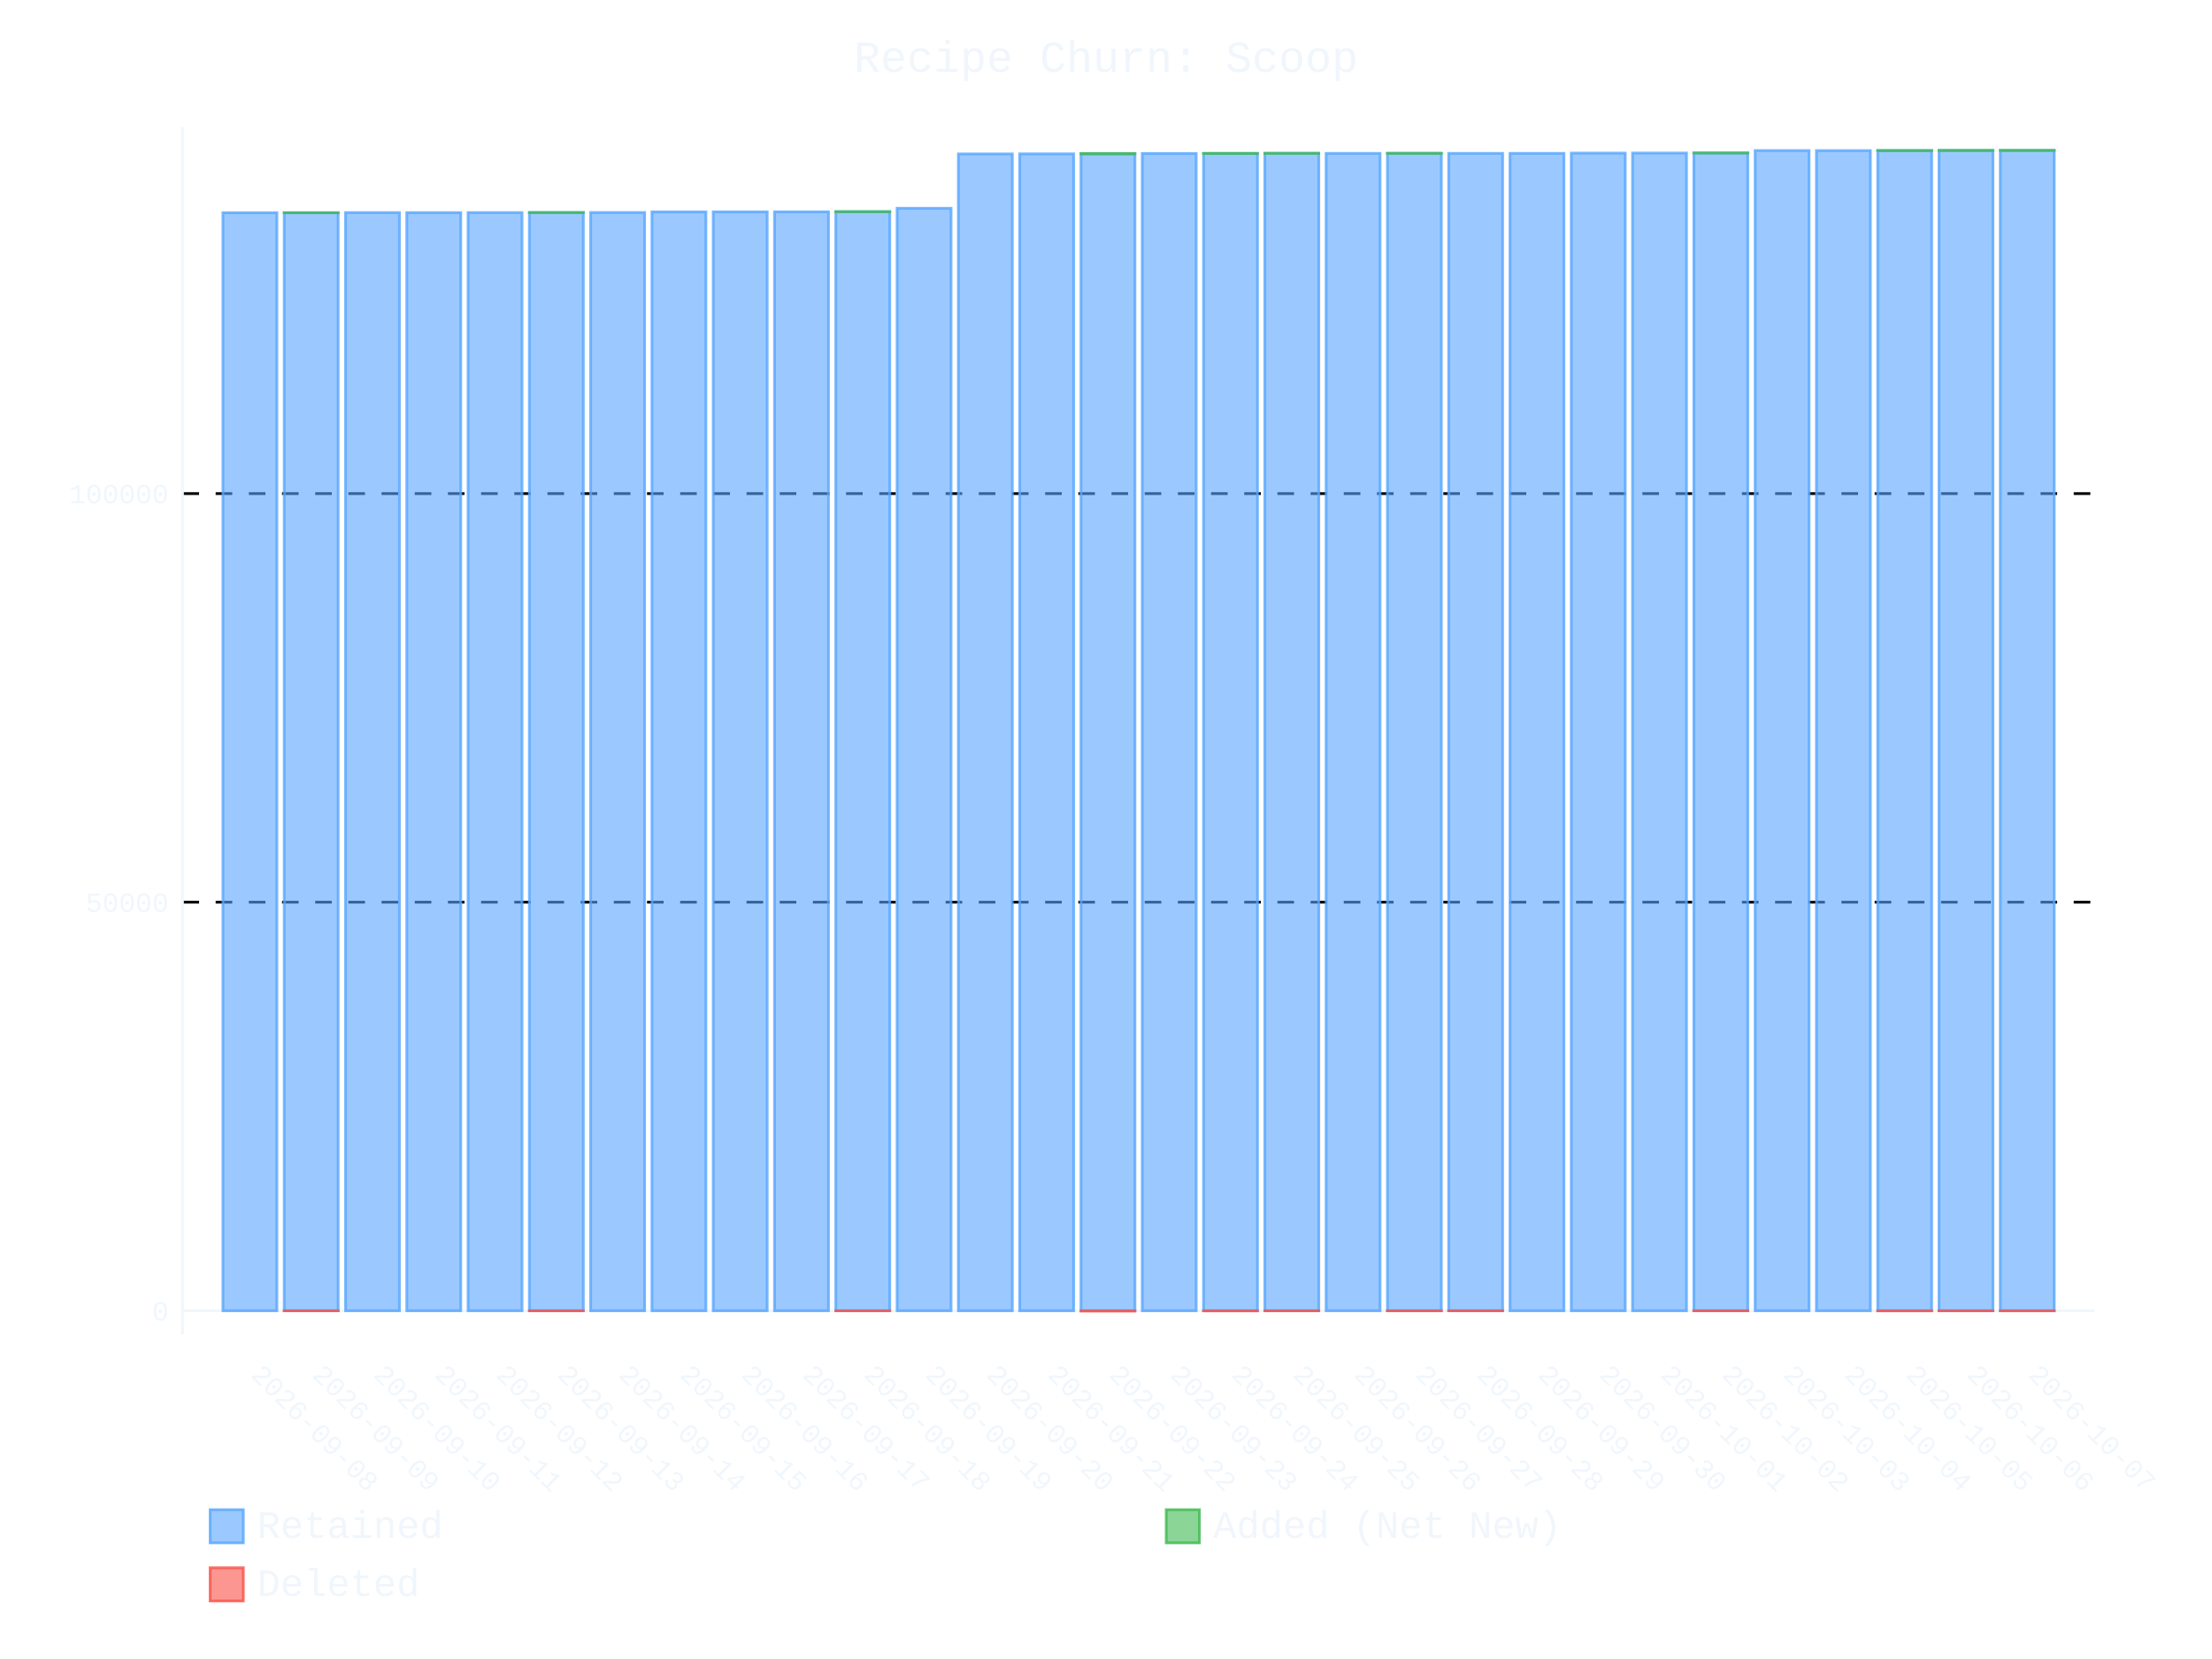
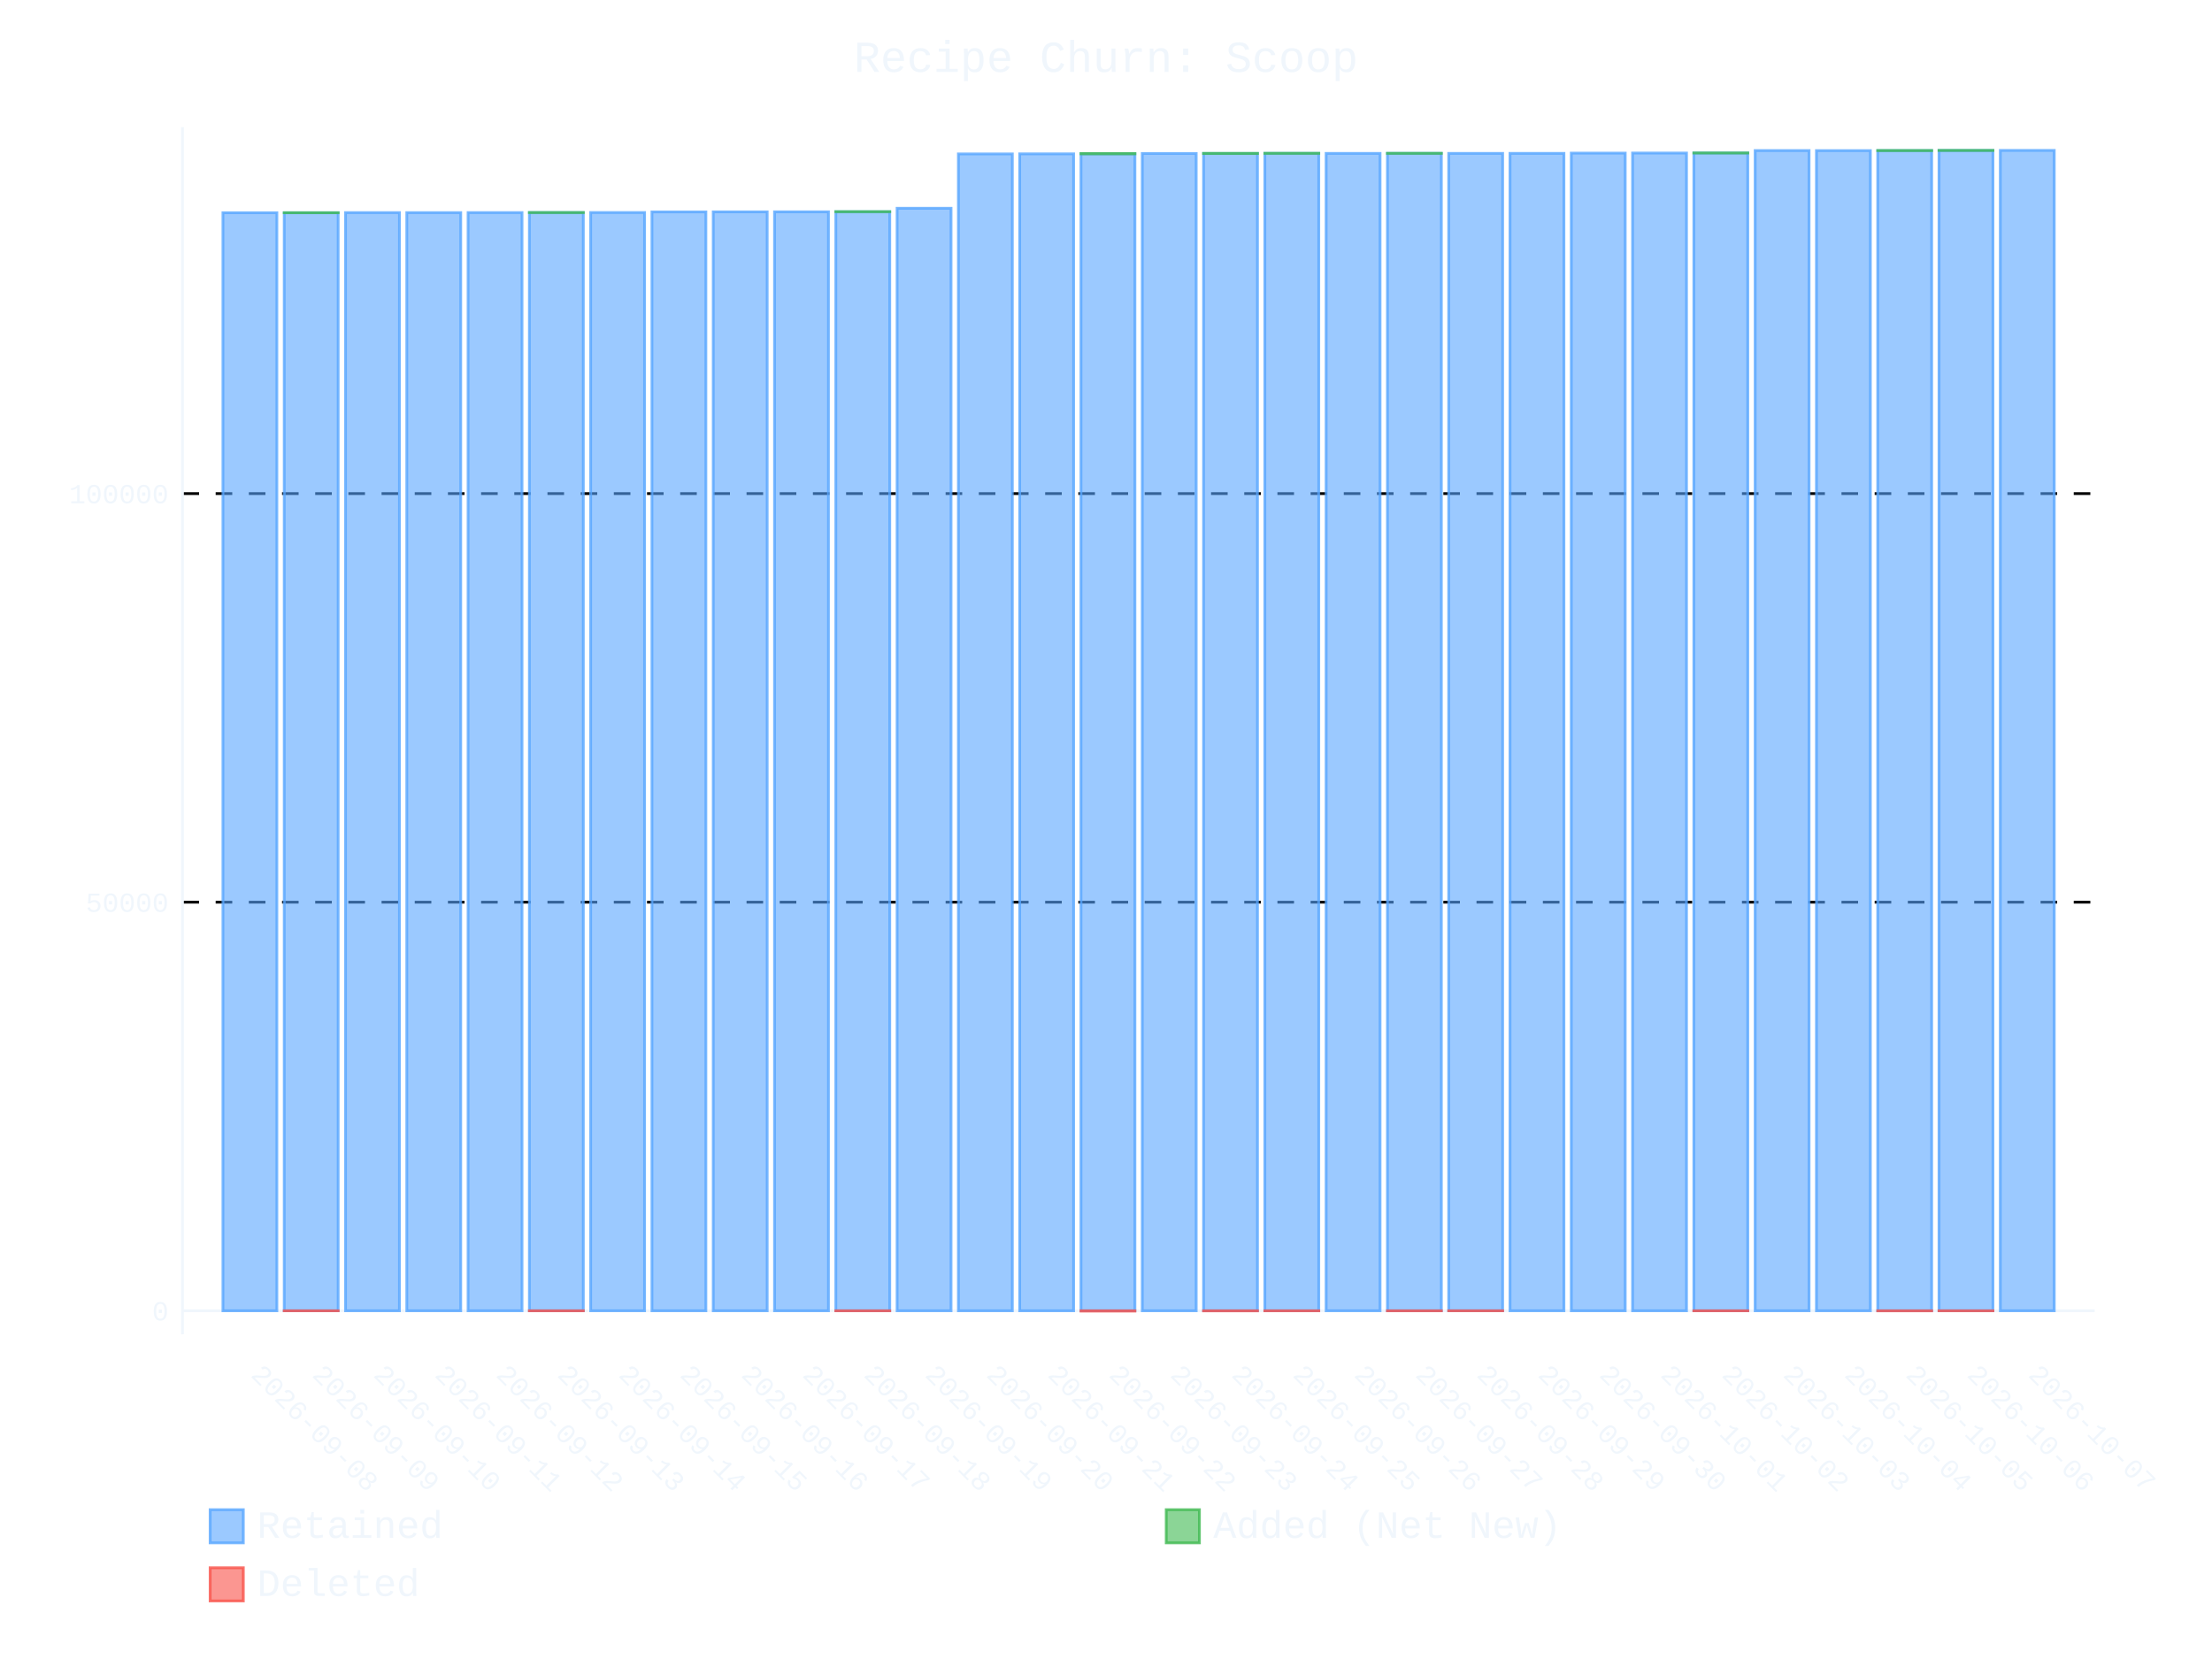
- <svg xmlns="http://www.w3.org/2000/svg" id="chart-2f154541-c5ef-4c2b-8dd8-fc3f7fe213d5" class="pygal-chart" viewBox="0 0 800 600">
+ <svg xmlns="http://www.w3.org/2000/svg" id="chart-b860ed1d-7c39-4b46-b97d-3033430d281c" class="pygal-chart" viewBox="0 0 800 600">
  <defs>
-     <style type="text/css">#chart-2f154541-c5ef-4c2b-8dd8-fc3f7fe213d5{-webkit-user-select:none;-webkit-font-smoothing:antialiased;font-family:Consolas,"Liberation Mono",Menlo,Courier,monospace}#chart-2f154541-c5ef-4c2b-8dd8-fc3f7fe213d5 .title{font-family:Consolas,"Liberation Mono",Menlo,Courier,monospace;font-size:16px}#chart-2f154541-c5ef-4c2b-8dd8-fc3f7fe213d5 .legends .legend text{font-family:Consolas,"Liberation Mono",Menlo,Courier,monospace;font-size:14px}#chart-2f154541-c5ef-4c2b-8dd8-fc3f7fe213d5 .axis text{font-family:Consolas,"Liberation Mono",Menlo,Courier,monospace;font-size:10px}#chart-2f154541-c5ef-4c2b-8dd8-fc3f7fe213d5 .axis text.major{font-family:Consolas,"Liberation Mono",Menlo,Courier,monospace;font-size:10px}#chart-2f154541-c5ef-4c2b-8dd8-fc3f7fe213d5 .text-overlay text.value{font-family:Consolas,"Liberation Mono",Menlo,Courier,monospace;font-size:16px}#chart-2f154541-c5ef-4c2b-8dd8-fc3f7fe213d5 .text-overlay text.label{font-family:Consolas,"Liberation Mono",Menlo,Courier,monospace;font-size:10px}#chart-2f154541-c5ef-4c2b-8dd8-fc3f7fe213d5 .tooltip{font-family:Consolas,"Liberation Mono",Menlo,Courier,monospace;font-size:14px}#chart-2f154541-c5ef-4c2b-8dd8-fc3f7fe213d5 text.no_data{font-family:Consolas,"Liberation Mono",Menlo,Courier,monospace;font-size:64px}
- #chart-2f154541-c5ef-4c2b-8dd8-fc3f7fe213d5{background-color:transparent}#chart-2f154541-c5ef-4c2b-8dd8-fc3f7fe213d5 path,#chart-2f154541-c5ef-4c2b-8dd8-fc3f7fe213d5 line,#chart-2f154541-c5ef-4c2b-8dd8-fc3f7fe213d5 rect,#chart-2f154541-c5ef-4c2b-8dd8-fc3f7fe213d5 circle{-webkit-transition:400ms ease-in;-moz-transition:400ms ease-in;transition:400ms ease-in}#chart-2f154541-c5ef-4c2b-8dd8-fc3f7fe213d5 .graph &gt; .background{fill:transparent}#chart-2f154541-c5ef-4c2b-8dd8-fc3f7fe213d5 .plot &gt; .background{fill:transparent}#chart-2f154541-c5ef-4c2b-8dd8-fc3f7fe213d5 .graph{fill:#f0f6fc}#chart-2f154541-c5ef-4c2b-8dd8-fc3f7fe213d5 text.no_data{fill:#f0f6fc}#chart-2f154541-c5ef-4c2b-8dd8-fc3f7fe213d5 .title{fill:#f0f6fc}#chart-2f154541-c5ef-4c2b-8dd8-fc3f7fe213d5 .legends .legend text{fill:#f0f6fc}#chart-2f154541-c5ef-4c2b-8dd8-fc3f7fe213d5 .legends .legend:hover text{fill:#f0f6fc}#chart-2f154541-c5ef-4c2b-8dd8-fc3f7fe213d5 .axis .line{stroke:#f0f6fc}#chart-2f154541-c5ef-4c2b-8dd8-fc3f7fe213d5 .axis .guide.line{stroke:#9198a1}#chart-2f154541-c5ef-4c2b-8dd8-fc3f7fe213d5 .axis .major.line{stroke:#f0f6fc}#chart-2f154541-c5ef-4c2b-8dd8-fc3f7fe213d5 .axis text.major{fill:#f0f6fc}#chart-2f154541-c5ef-4c2b-8dd8-fc3f7fe213d5 .axis.y .guides:hover .guide.line,#chart-2f154541-c5ef-4c2b-8dd8-fc3f7fe213d5 .line-graph .axis.x .guides:hover .guide.line,#chart-2f154541-c5ef-4c2b-8dd8-fc3f7fe213d5 .stackedline-graph .axis.x .guides:hover .guide.line,#chart-2f154541-c5ef-4c2b-8dd8-fc3f7fe213d5 .xy-graph .axis.x .guides:hover .guide.line{stroke:#f0f6fc}#chart-2f154541-c5ef-4c2b-8dd8-fc3f7fe213d5 .axis .guides:hover text{fill:#f0f6fc}#chart-2f154541-c5ef-4c2b-8dd8-fc3f7fe213d5 .reactive{fill-opacity:.6;stroke-opacity:.8;stroke-width:1}#chart-2f154541-c5ef-4c2b-8dd8-fc3f7fe213d5 .ci{stroke:#f0f6fc}#chart-2f154541-c5ef-4c2b-8dd8-fc3f7fe213d5 .reactive.active,#chart-2f154541-c5ef-4c2b-8dd8-fc3f7fe213d5 .active .reactive{fill-opacity:.9;stroke-opacity:.9;stroke-width:4}#chart-2f154541-c5ef-4c2b-8dd8-fc3f7fe213d5 .ci .reactive.active{stroke-width:1.5}#chart-2f154541-c5ef-4c2b-8dd8-fc3f7fe213d5 .series text{fill:#f0f6fc}#chart-2f154541-c5ef-4c2b-8dd8-fc3f7fe213d5 .tooltip rect{fill:transparent;stroke:#f0f6fc;-webkit-transition:opacity 400ms ease-in;-moz-transition:opacity 400ms ease-in;transition:opacity 400ms ease-in}#chart-2f154541-c5ef-4c2b-8dd8-fc3f7fe213d5 .tooltip .label{fill:#f0f6fc}#chart-2f154541-c5ef-4c2b-8dd8-fc3f7fe213d5 .tooltip .label{fill:#f0f6fc}#chart-2f154541-c5ef-4c2b-8dd8-fc3f7fe213d5 .tooltip .legend{font-size:.8em;fill:#9198a1}#chart-2f154541-c5ef-4c2b-8dd8-fc3f7fe213d5 .tooltip .x_label{font-size:.6em;fill:#f0f6fc}#chart-2f154541-c5ef-4c2b-8dd8-fc3f7fe213d5 .tooltip .xlink{font-size:.5em;text-decoration:underline}#chart-2f154541-c5ef-4c2b-8dd8-fc3f7fe213d5 .tooltip .value{font-size:1.5em}#chart-2f154541-c5ef-4c2b-8dd8-fc3f7fe213d5 .bound{font-size:.5em}#chart-2f154541-c5ef-4c2b-8dd8-fc3f7fe213d5 .max-value{font-size:.75em;fill:#9198a1}#chart-2f154541-c5ef-4c2b-8dd8-fc3f7fe213d5 .map-element{fill:transparent;stroke:#9198a1 !important}#chart-2f154541-c5ef-4c2b-8dd8-fc3f7fe213d5 .map-element .reactive{fill-opacity:inherit;stroke-opacity:inherit}#chart-2f154541-c5ef-4c2b-8dd8-fc3f7fe213d5 .color-0,#chart-2f154541-c5ef-4c2b-8dd8-fc3f7fe213d5 .color-0 a:visited{stroke:#58a6ff;fill:#58a6ff}#chart-2f154541-c5ef-4c2b-8dd8-fc3f7fe213d5 .color-1,#chart-2f154541-c5ef-4c2b-8dd8-fc3f7fe213d5 .color-1 a:visited{stroke:#3fb950;fill:#3fb950}#chart-2f154541-c5ef-4c2b-8dd8-fc3f7fe213d5 .color-2,#chart-2f154541-c5ef-4c2b-8dd8-fc3f7fe213d5 .color-2 a:visited{stroke:#f85149;fill:#f85149}#chart-2f154541-c5ef-4c2b-8dd8-fc3f7fe213d5 .text-overlay .color-0 text{fill:black}#chart-2f154541-c5ef-4c2b-8dd8-fc3f7fe213d5 .text-overlay .color-1 text{fill:black}#chart-2f154541-c5ef-4c2b-8dd8-fc3f7fe213d5 .text-overlay .color-2 text{fill:black}
- #chart-2f154541-c5ef-4c2b-8dd8-fc3f7fe213d5 text.no_data{text-anchor:middle}#chart-2f154541-c5ef-4c2b-8dd8-fc3f7fe213d5 .guide.line{fill:none}#chart-2f154541-c5ef-4c2b-8dd8-fc3f7fe213d5 .centered{text-anchor:middle}#chart-2f154541-c5ef-4c2b-8dd8-fc3f7fe213d5 .title{text-anchor:middle}#chart-2f154541-c5ef-4c2b-8dd8-fc3f7fe213d5 .legends .legend text{fill-opacity:1}#chart-2f154541-c5ef-4c2b-8dd8-fc3f7fe213d5 .axis.x text{text-anchor:middle}#chart-2f154541-c5ef-4c2b-8dd8-fc3f7fe213d5 .axis.x:not(.web) text[transform]{text-anchor:start}#chart-2f154541-c5ef-4c2b-8dd8-fc3f7fe213d5 .axis.x:not(.web) text[transform].backwards{text-anchor:end}#chart-2f154541-c5ef-4c2b-8dd8-fc3f7fe213d5 .axis.y text{text-anchor:end}#chart-2f154541-c5ef-4c2b-8dd8-fc3f7fe213d5 .axis.y text[transform].backwards{text-anchor:start}#chart-2f154541-c5ef-4c2b-8dd8-fc3f7fe213d5 .axis.y2 text{text-anchor:start}#chart-2f154541-c5ef-4c2b-8dd8-fc3f7fe213d5 .axis.y2 text[transform].backwards{text-anchor:end}#chart-2f154541-c5ef-4c2b-8dd8-fc3f7fe213d5 .axis .guide.line{stroke-dasharray:4,4;stroke:black}#chart-2f154541-c5ef-4c2b-8dd8-fc3f7fe213d5 .axis .major.guide.line{stroke-dasharray:6,6;stroke:black}#chart-2f154541-c5ef-4c2b-8dd8-fc3f7fe213d5 .horizontal .axis.y .guide.line,#chart-2f154541-c5ef-4c2b-8dd8-fc3f7fe213d5 .horizontal .axis.y2 .guide.line,#chart-2f154541-c5ef-4c2b-8dd8-fc3f7fe213d5 .vertical .axis.x .guide.line{opacity:0}#chart-2f154541-c5ef-4c2b-8dd8-fc3f7fe213d5 .horizontal .axis.always_show .guide.line,#chart-2f154541-c5ef-4c2b-8dd8-fc3f7fe213d5 .vertical .axis.always_show .guide.line{opacity:1 !important}#chart-2f154541-c5ef-4c2b-8dd8-fc3f7fe213d5 .axis.y .guides:hover .guide.line,#chart-2f154541-c5ef-4c2b-8dd8-fc3f7fe213d5 .axis.y2 .guides:hover .guide.line,#chart-2f154541-c5ef-4c2b-8dd8-fc3f7fe213d5 .axis.x .guides:hover .guide.line{opacity:1}#chart-2f154541-c5ef-4c2b-8dd8-fc3f7fe213d5 .axis .guides:hover text{opacity:1}#chart-2f154541-c5ef-4c2b-8dd8-fc3f7fe213d5 .nofill{fill:none}#chart-2f154541-c5ef-4c2b-8dd8-fc3f7fe213d5 .subtle-fill{fill-opacity:.2}#chart-2f154541-c5ef-4c2b-8dd8-fc3f7fe213d5 .dot{stroke-width:1px;fill-opacity:1;stroke-opacity:1}#chart-2f154541-c5ef-4c2b-8dd8-fc3f7fe213d5 .dot.active{stroke-width:5px}#chart-2f154541-c5ef-4c2b-8dd8-fc3f7fe213d5 .dot.negative{fill:transparent}#chart-2f154541-c5ef-4c2b-8dd8-fc3f7fe213d5 text,#chart-2f154541-c5ef-4c2b-8dd8-fc3f7fe213d5 tspan{stroke:none !important}#chart-2f154541-c5ef-4c2b-8dd8-fc3f7fe213d5 .series text.active{opacity:1}#chart-2f154541-c5ef-4c2b-8dd8-fc3f7fe213d5 .tooltip rect{fill-opacity:.95;stroke-width:.5}#chart-2f154541-c5ef-4c2b-8dd8-fc3f7fe213d5 .tooltip text{fill-opacity:1}#chart-2f154541-c5ef-4c2b-8dd8-fc3f7fe213d5 .showable{visibility:hidden}#chart-2f154541-c5ef-4c2b-8dd8-fc3f7fe213d5 .showable.shown{visibility:visible}#chart-2f154541-c5ef-4c2b-8dd8-fc3f7fe213d5 .gauge-background{fill:rgba(229,229,229,1);stroke:none}#chart-2f154541-c5ef-4c2b-8dd8-fc3f7fe213d5 .bg-lines{stroke:transparent;stroke-width:2px}</style>
+     <style type="text/css">#chart-b860ed1d-7c39-4b46-b97d-3033430d281c{-webkit-user-select:none;-webkit-font-smoothing:antialiased;font-family:Consolas,"Liberation Mono",Menlo,Courier,monospace}#chart-b860ed1d-7c39-4b46-b97d-3033430d281c .title{font-family:Consolas,"Liberation Mono",Menlo,Courier,monospace;font-size:16px}#chart-b860ed1d-7c39-4b46-b97d-3033430d281c .legends .legend text{font-family:Consolas,"Liberation Mono",Menlo,Courier,monospace;font-size:14px}#chart-b860ed1d-7c39-4b46-b97d-3033430d281c .axis text{font-family:Consolas,"Liberation Mono",Menlo,Courier,monospace;font-size:10px}#chart-b860ed1d-7c39-4b46-b97d-3033430d281c .axis text.major{font-family:Consolas,"Liberation Mono",Menlo,Courier,monospace;font-size:10px}#chart-b860ed1d-7c39-4b46-b97d-3033430d281c .text-overlay text.value{font-family:Consolas,"Liberation Mono",Menlo,Courier,monospace;font-size:16px}#chart-b860ed1d-7c39-4b46-b97d-3033430d281c .text-overlay text.label{font-family:Consolas,"Liberation Mono",Menlo,Courier,monospace;font-size:10px}#chart-b860ed1d-7c39-4b46-b97d-3033430d281c .tooltip{font-family:Consolas,"Liberation Mono",Menlo,Courier,monospace;font-size:14px}#chart-b860ed1d-7c39-4b46-b97d-3033430d281c text.no_data{font-family:Consolas,"Liberation Mono",Menlo,Courier,monospace;font-size:64px}
+ #chart-b860ed1d-7c39-4b46-b97d-3033430d281c{background-color:transparent}#chart-b860ed1d-7c39-4b46-b97d-3033430d281c path,#chart-b860ed1d-7c39-4b46-b97d-3033430d281c line,#chart-b860ed1d-7c39-4b46-b97d-3033430d281c rect,#chart-b860ed1d-7c39-4b46-b97d-3033430d281c circle{-webkit-transition:400ms ease-in;-moz-transition:400ms ease-in;transition:400ms ease-in}#chart-b860ed1d-7c39-4b46-b97d-3033430d281c .graph &gt; .background{fill:transparent}#chart-b860ed1d-7c39-4b46-b97d-3033430d281c .plot &gt; .background{fill:transparent}#chart-b860ed1d-7c39-4b46-b97d-3033430d281c .graph{fill:#f0f6fc}#chart-b860ed1d-7c39-4b46-b97d-3033430d281c text.no_data{fill:#f0f6fc}#chart-b860ed1d-7c39-4b46-b97d-3033430d281c .title{fill:#f0f6fc}#chart-b860ed1d-7c39-4b46-b97d-3033430d281c .legends .legend text{fill:#f0f6fc}#chart-b860ed1d-7c39-4b46-b97d-3033430d281c .legends .legend:hover text{fill:#f0f6fc}#chart-b860ed1d-7c39-4b46-b97d-3033430d281c .axis .line{stroke:#f0f6fc}#chart-b860ed1d-7c39-4b46-b97d-3033430d281c .axis .guide.line{stroke:#9198a1}#chart-b860ed1d-7c39-4b46-b97d-3033430d281c .axis .major.line{stroke:#f0f6fc}#chart-b860ed1d-7c39-4b46-b97d-3033430d281c .axis text.major{fill:#f0f6fc}#chart-b860ed1d-7c39-4b46-b97d-3033430d281c .axis.y .guides:hover .guide.line,#chart-b860ed1d-7c39-4b46-b97d-3033430d281c .line-graph .axis.x .guides:hover .guide.line,#chart-b860ed1d-7c39-4b46-b97d-3033430d281c .stackedline-graph .axis.x .guides:hover .guide.line,#chart-b860ed1d-7c39-4b46-b97d-3033430d281c .xy-graph .axis.x .guides:hover .guide.line{stroke:#f0f6fc}#chart-b860ed1d-7c39-4b46-b97d-3033430d281c .axis .guides:hover text{fill:#f0f6fc}#chart-b860ed1d-7c39-4b46-b97d-3033430d281c .reactive{fill-opacity:.6;stroke-opacity:.8;stroke-width:1}#chart-b860ed1d-7c39-4b46-b97d-3033430d281c .ci{stroke:#f0f6fc}#chart-b860ed1d-7c39-4b46-b97d-3033430d281c .reactive.active,#chart-b860ed1d-7c39-4b46-b97d-3033430d281c .active .reactive{fill-opacity:.9;stroke-opacity:.9;stroke-width:4}#chart-b860ed1d-7c39-4b46-b97d-3033430d281c .ci .reactive.active{stroke-width:1.5}#chart-b860ed1d-7c39-4b46-b97d-3033430d281c .series text{fill:#f0f6fc}#chart-b860ed1d-7c39-4b46-b97d-3033430d281c .tooltip rect{fill:transparent;stroke:#f0f6fc;-webkit-transition:opacity 400ms ease-in;-moz-transition:opacity 400ms ease-in;transition:opacity 400ms ease-in}#chart-b860ed1d-7c39-4b46-b97d-3033430d281c .tooltip .label{fill:#f0f6fc}#chart-b860ed1d-7c39-4b46-b97d-3033430d281c .tooltip .label{fill:#f0f6fc}#chart-b860ed1d-7c39-4b46-b97d-3033430d281c .tooltip .legend{font-size:.8em;fill:#9198a1}#chart-b860ed1d-7c39-4b46-b97d-3033430d281c .tooltip .x_label{font-size:.6em;fill:#f0f6fc}#chart-b860ed1d-7c39-4b46-b97d-3033430d281c .tooltip .xlink{font-size:.5em;text-decoration:underline}#chart-b860ed1d-7c39-4b46-b97d-3033430d281c .tooltip .value{font-size:1.5em}#chart-b860ed1d-7c39-4b46-b97d-3033430d281c .bound{font-size:.5em}#chart-b860ed1d-7c39-4b46-b97d-3033430d281c .max-value{font-size:.75em;fill:#9198a1}#chart-b860ed1d-7c39-4b46-b97d-3033430d281c .map-element{fill:transparent;stroke:#9198a1 !important}#chart-b860ed1d-7c39-4b46-b97d-3033430d281c .map-element .reactive{fill-opacity:inherit;stroke-opacity:inherit}#chart-b860ed1d-7c39-4b46-b97d-3033430d281c .color-0,#chart-b860ed1d-7c39-4b46-b97d-3033430d281c .color-0 a:visited{stroke:#58a6ff;fill:#58a6ff}#chart-b860ed1d-7c39-4b46-b97d-3033430d281c .color-1,#chart-b860ed1d-7c39-4b46-b97d-3033430d281c .color-1 a:visited{stroke:#3fb950;fill:#3fb950}#chart-b860ed1d-7c39-4b46-b97d-3033430d281c .color-2,#chart-b860ed1d-7c39-4b46-b97d-3033430d281c .color-2 a:visited{stroke:#f85149;fill:#f85149}#chart-b860ed1d-7c39-4b46-b97d-3033430d281c .text-overlay .color-0 text{fill:black}#chart-b860ed1d-7c39-4b46-b97d-3033430d281c .text-overlay .color-1 text{fill:black}#chart-b860ed1d-7c39-4b46-b97d-3033430d281c .text-overlay .color-2 text{fill:black}
+ #chart-b860ed1d-7c39-4b46-b97d-3033430d281c text.no_data{text-anchor:middle}#chart-b860ed1d-7c39-4b46-b97d-3033430d281c .guide.line{fill:none}#chart-b860ed1d-7c39-4b46-b97d-3033430d281c .centered{text-anchor:middle}#chart-b860ed1d-7c39-4b46-b97d-3033430d281c .title{text-anchor:middle}#chart-b860ed1d-7c39-4b46-b97d-3033430d281c .legends .legend text{fill-opacity:1}#chart-b860ed1d-7c39-4b46-b97d-3033430d281c .axis.x text{text-anchor:middle}#chart-b860ed1d-7c39-4b46-b97d-3033430d281c .axis.x:not(.web) text[transform]{text-anchor:start}#chart-b860ed1d-7c39-4b46-b97d-3033430d281c .axis.x:not(.web) text[transform].backwards{text-anchor:end}#chart-b860ed1d-7c39-4b46-b97d-3033430d281c .axis.y text{text-anchor:end}#chart-b860ed1d-7c39-4b46-b97d-3033430d281c .axis.y text[transform].backwards{text-anchor:start}#chart-b860ed1d-7c39-4b46-b97d-3033430d281c .axis.y2 text{text-anchor:start}#chart-b860ed1d-7c39-4b46-b97d-3033430d281c .axis.y2 text[transform].backwards{text-anchor:end}#chart-b860ed1d-7c39-4b46-b97d-3033430d281c .axis .guide.line{stroke-dasharray:4,4;stroke:black}#chart-b860ed1d-7c39-4b46-b97d-3033430d281c .axis .major.guide.line{stroke-dasharray:6,6;stroke:black}#chart-b860ed1d-7c39-4b46-b97d-3033430d281c .horizontal .axis.y .guide.line,#chart-b860ed1d-7c39-4b46-b97d-3033430d281c .horizontal .axis.y2 .guide.line,#chart-b860ed1d-7c39-4b46-b97d-3033430d281c .vertical .axis.x .guide.line{opacity:0}#chart-b860ed1d-7c39-4b46-b97d-3033430d281c .horizontal .axis.always_show .guide.line,#chart-b860ed1d-7c39-4b46-b97d-3033430d281c .vertical .axis.always_show .guide.line{opacity:1 !important}#chart-b860ed1d-7c39-4b46-b97d-3033430d281c .axis.y .guides:hover .guide.line,#chart-b860ed1d-7c39-4b46-b97d-3033430d281c .axis.y2 .guides:hover .guide.line,#chart-b860ed1d-7c39-4b46-b97d-3033430d281c .axis.x .guides:hover .guide.line{opacity:1}#chart-b860ed1d-7c39-4b46-b97d-3033430d281c .axis .guides:hover text{opacity:1}#chart-b860ed1d-7c39-4b46-b97d-3033430d281c .nofill{fill:none}#chart-b860ed1d-7c39-4b46-b97d-3033430d281c .subtle-fill{fill-opacity:.2}#chart-b860ed1d-7c39-4b46-b97d-3033430d281c .dot{stroke-width:1px;fill-opacity:1;stroke-opacity:1}#chart-b860ed1d-7c39-4b46-b97d-3033430d281c .dot.active{stroke-width:5px}#chart-b860ed1d-7c39-4b46-b97d-3033430d281c .dot.negative{fill:transparent}#chart-b860ed1d-7c39-4b46-b97d-3033430d281c text,#chart-b860ed1d-7c39-4b46-b97d-3033430d281c tspan{stroke:none !important}#chart-b860ed1d-7c39-4b46-b97d-3033430d281c .series text.active{opacity:1}#chart-b860ed1d-7c39-4b46-b97d-3033430d281c .tooltip rect{fill-opacity:.95;stroke-width:.5}#chart-b860ed1d-7c39-4b46-b97d-3033430d281c .tooltip text{fill-opacity:1}#chart-b860ed1d-7c39-4b46-b97d-3033430d281c .showable{visibility:hidden}#chart-b860ed1d-7c39-4b46-b97d-3033430d281c .showable.shown{visibility:visible}#chart-b860ed1d-7c39-4b46-b97d-3033430d281c .gauge-background{fill:rgba(229,229,229,1);stroke:none}#chart-b860ed1d-7c39-4b46-b97d-3033430d281c .bg-lines{stroke:transparent;stroke-width:2px}</style>
  </defs>
  <g class="graph stackedbar-graph vertical">
    <rect x="0" y="0" width="800" height="600" class="background" />
    <g transform="translate(66, 46)" class="plot">
      <rect x="0" y="0" width="691.574" height="436.574" class="background" />
      <g class="axis y always_show">
        <g class="guides">
          <path d="M0 428.057 h691.574" class="axis major line" />
          <text x="-5" y="431.557" class="major">0</text>
        </g>
        <g class="guides">
          <path d="M0 280.286 h691.574" class="major guide line" />
          <text x="-5" y="283.786" class="major">50000</text>
        </g>
        <g class="guides">
          <path d="M0 132.515 h691.574" class="major guide line" />
          <text x="-5" y="136.015" class="major">100000</text>
        </g>
      </g>
      <g class="axis x">
        <path d="M0 0 v436.574" class="line" />
        <g class="guides">
          <path d="M24.382 0 v436.574" class="guide line" />
          <text x="24.382" y="451.574" class="" transform="rotate(45 24.3824 451.5736)">2026-09-08</text>
        </g>
        <g class="guides">
          <path d="M46.548 0 v436.574" class="guide line" />
          <text x="46.548" y="451.574" class="" transform="rotate(45 46.54822 451.5736)">2026-09-09</text>
        </g>
        <g class="guides">
          <path d="M68.714 0 v436.574" class="guide line" />
          <text x="68.714" y="451.574" class="" transform="rotate(45 68.71404 451.5736)">2026-09-10</text>
        </g>
        <g class="guides">
          <path d="M90.88 0 v436.574" class="guide line" />
          <text x="90.88" y="451.574" class="" transform="rotate(45 90.87986 451.5736)">2026-09-11</text>
        </g>
        <g class="guides">
          <path d="M113.046 0 v436.574" class="guide line" />
          <text x="113.046" y="451.574" class="" transform="rotate(45 113.0457 451.5736)">2026-09-12</text>
        </g>
        <g class="guides">
          <path d="M135.212 0 v436.574" class="guide line" />
          <text x="135.212" y="451.574" class="" transform="rotate(45 135.2115 451.5736)">2026-09-13</text>
        </g>
        <g class="guides">
          <path d="M157.377 0 v436.574" class="guide line" />
          <text x="157.377" y="451.574" class="" transform="rotate(45 157.3773 451.5736)">2026-09-14</text>
        </g>
        <g class="guides">
          <path d="M179.543 0 v436.574" class="guide line" />
          <text x="179.543" y="451.574" class="" transform="rotate(45 179.5431 451.5736)">2026-09-15</text>
        </g>
        <g class="guides">
          <path d="M201.709 0 v436.574" class="guide line" />
          <text x="201.709" y="451.574" class="" transform="rotate(45 201.709 451.5736)">2026-09-16</text>
        </g>
        <g class="guides">
          <path d="M223.875 0 v436.574" class="guide line" />
          <text x="223.875" y="451.574" class="" transform="rotate(45 223.8748 451.5736)">2026-09-17</text>
        </g>
        <g class="guides">
          <path d="M246.041 0 v436.574" class="guide line" />
          <text x="246.041" y="451.574" class="" transform="rotate(45 246.0406 451.5736)">2026-09-18</text>
        </g>
        <g class="guides">
          <path d="M268.206 0 v436.574" class="guide line" />
          <text x="268.206" y="451.574" class="" transform="rotate(45 268.2064 451.5736)">2026-09-19</text>
        </g>
        <g class="guides">
          <path d="M290.372 0 v436.574" class="guide line" />
          <text x="290.372" y="451.574" class="" transform="rotate(45 290.3722 451.5736)">2026-09-20</text>
        </g>
        <g class="guides">
          <path d="M312.538 0 v436.574" class="guide line" />
          <text x="312.538" y="451.574" class="" transform="rotate(45 312.5381 451.5736)">2026-09-21</text>
        </g>
        <g class="guides">
          <path d="M334.704 0 v436.574" class="guide line" />
          <text x="334.704" y="451.574" class="" transform="rotate(45 334.7039 451.5736)">2026-09-22</text>
        </g>
        <g class="guides">
          <path d="M356.87 0 v436.574" class="guide line" />
          <text x="356.87" y="451.574" class="" transform="rotate(45 356.8697 451.5736)">2026-09-23</text>
        </g>
        <g class="guides">
          <path d="M379.036 0 v436.574" class="guide line" />
          <text x="379.036" y="451.574" class="" transform="rotate(45 379.0355 451.5736)">2026-09-24</text>
        </g>
        <g class="guides">
          <path d="M401.201 0 v436.574" class="guide line" />
          <text x="401.201" y="451.574" class="" transform="rotate(45 401.2013 451.5736)">2026-09-25</text>
        </g>
        <g class="guides">
          <path d="M423.367 0 v436.574" class="guide line" />
          <text x="423.367" y="451.574" class="" transform="rotate(45 423.3672 451.5736)">2026-09-26</text>
        </g>
        <g class="guides">
          <path d="M445.533 0 v436.574" class="guide line" />
          <text x="445.533" y="451.574" class="" transform="rotate(45 445.533 451.5736)">2026-09-27</text>
        </g>
        <g class="guides">
          <path d="M467.699 0 v436.574" class="guide line" />
          <text x="467.699" y="451.574" class="" transform="rotate(45 467.6988 451.5736)">2026-09-28</text>
        </g>
        <g class="guides">
          <path d="M489.865 0 v436.574" class="guide line" />
          <text x="489.865" y="451.574" class="" transform="rotate(45 489.8646 451.5736)">2026-09-29</text>
        </g>
        <g class="guides">
          <path d="M512.03 0 v436.574" class="guide line" />
          <text x="512.03" y="451.574" class="" transform="rotate(45 512.0304 451.5736)">2026-09-30</text>
        </g>
        <g class="guides">
          <path d="M534.196 0 v436.574" class="guide line" />
          <text x="534.196" y="451.574" class="" transform="rotate(45 534.1963 451.5736)">2026-10-01</text>
        </g>
        <g class="guides">
          <path d="M556.362 0 v436.574" class="guide line" />
          <text x="556.362" y="451.574" class="" transform="rotate(45 556.3621 451.5736)">2026-10-02</text>
        </g>
        <g class="guides">
          <path d="M578.528 0 v436.574" class="guide line" />
          <text x="578.528" y="451.574" class="" transform="rotate(45 578.5279 451.5736)">2026-10-03</text>
        </g>
        <g class="guides">
          <path d="M600.694 0 v436.574" class="guide line" />
          <text x="600.694" y="451.574" class="" transform="rotate(45 600.6937 451.5736)">2026-10-04</text>
        </g>
        <g class="guides">
          <path d="M622.86 0 v436.574" class="guide line" />
          <text x="622.86" y="451.574" class="" transform="rotate(45 622.8596 451.5736)">2026-10-05</text>
        </g>
        <g class="guides">
          <path d="M645.025 0 v436.574" class="guide line" />
          <text x="645.025" y="451.574" class="" transform="rotate(45 645.0254 451.5736)">2026-10-06</text>
        </g>
        <g class="guides">
          <path d="M667.191 0 v436.574" class="guide line" />
          <text x="667.191" y="451.574" class="" transform="rotate(45 667.1912 451.5736)">2026-10-07</text>
        </g>
      </g>
      <g class="series serie-0 color-0">
        <g class="bars">
          <g class="bar">
            <rect x="14.629" y="30.943" rx="0" ry="0" width="19.506" height="397.114" class="rect reactive tooltip-trigger" />
          </g>
          <g class="bar">
            <rect x="36.795" y="30.943" rx="0" ry="0" width="19.506" height="397.114" class="rect reactive tooltip-trigger" />
          </g>
          <g class="bar">
            <rect x="58.961" y="30.898" rx="0" ry="0" width="19.506" height="397.159" class="rect reactive tooltip-trigger" />
          </g>
          <g class="bar">
            <rect x="81.127" y="30.901" rx="0" ry="0" width="19.506" height="397.156" class="rect reactive tooltip-trigger" />
          </g>
          <g class="bar">
            <rect x="103.293" y="30.886" rx="0" ry="0" width="19.506" height="397.17" class="rect reactive tooltip-trigger" />
          </g>
          <g class="bar">
            <rect x="125.459" y="30.881" rx="0" ry="0" width="19.506" height="397.176" class="rect reactive tooltip-trigger" />
          </g>
          <g class="bar">
            <rect x="147.624" y="30.863" rx="0" ry="0" width="19.506" height="397.194" class="rect reactive tooltip-trigger" />
          </g>
          <g class="bar">
            <rect x="169.79" y="30.638" rx="0" ry="0" width="19.506" height="397.419" class="rect reactive tooltip-trigger" />
          </g>
          <g class="bar">
            <rect x="191.956" y="30.62" rx="0" ry="0" width="19.506" height="397.436" class="rect reactive tooltip-trigger" />
          </g>
          <g class="bar">
            <rect x="214.122" y="30.609" rx="0" ry="0" width="19.506" height="397.448" class="rect reactive tooltip-trigger" />
          </g>
          <g class="bar">
            <rect x="236.288" y="30.567" rx="0" ry="0" width="19.506" height="397.49" class="rect reactive tooltip-trigger" />
          </g>
          <g class="bar">
            <rect x="258.453" y="29.323" rx="0" ry="0" width="19.506" height="398.734" class="rect reactive tooltip-trigger" />
          </g>
          <g class="bar">
            <rect x="280.619" y="9.661" rx="0" ry="0" width="19.506" height="418.396" class="rect reactive tooltip-trigger" />
          </g>
          <g class="bar">
            <rect x="302.785" y="9.64" rx="0" ry="0" width="19.506" height="418.417" class="rect reactive tooltip-trigger" />
          </g>
          <g class="bar">
            <rect x="324.951" y="9.634" rx="0" ry="0" width="19.506" height="418.423" class="rect reactive tooltip-trigger" />
          </g>
          <g class="bar">
            <rect x="347.117" y="9.507" rx="0" ry="0" width="19.506" height="418.55" class="rect reactive tooltip-trigger" />
          </g>
          <g class="bar">
            <rect x="369.283" y="9.504" rx="0" ry="0" width="19.506" height="418.553" class="rect reactive tooltip-trigger" />
          </g>
          <g class="bar">
            <rect x="391.448" y="9.454" rx="0" ry="0" width="19.506" height="418.603" class="rect reactive tooltip-trigger" />
          </g>
          <g class="bar">
            <rect x="413.614" y="9.477" rx="0" ry="0" width="19.506" height="418.579" class="rect reactive tooltip-trigger" />
          </g>
          <g class="bar">
            <rect x="435.78" y="9.457" rx="0" ry="0" width="19.506" height="418.6" class="rect reactive tooltip-trigger" />
          </g>
          <g class="bar">
            <rect x="457.946" y="9.474" rx="0" ry="0" width="19.506" height="418.582" class="rect reactive tooltip-trigger" />
          </g>
          <g class="bar">
            <rect x="480.112" y="9.468" rx="0" ry="0" width="19.506" height="418.588" class="rect reactive tooltip-trigger" />
          </g>
          <g class="bar">
            <rect x="502.277" y="9.374" rx="0" ry="0" width="19.506" height="418.683" class="rect reactive tooltip-trigger" />
          </g>
          <g class="bar">
            <rect x="524.443" y="9.35" rx="0" ry="0" width="19.506" height="418.707" class="rect reactive tooltip-trigger" />
          </g>
          <g class="bar">
            <rect x="546.609" y="9.333" rx="0" ry="0" width="19.506" height="418.724" class="rect reactive tooltip-trigger" />
          </g>
          <g class="bar">
            <rect x="568.775" y="8.449" rx="0" ry="0" width="19.506" height="419.608" class="rect reactive tooltip-trigger" />
          </g>
          <g class="bar">
            <rect x="590.941" y="8.47" rx="0" ry="0" width="19.506" height="419.587" class="rect reactive tooltip-trigger" />
          </g>
          <g class="bar">
            <rect x="613.107" y="8.467" rx="0" ry="0" width="19.506" height="419.59" class="rect reactive tooltip-trigger" />
          </g>
          <g class="bar">
            <rect x="635.272" y="8.416" rx="0" ry="0" width="19.506" height="419.64" class="rect reactive tooltip-trigger" />
          </g>
          <g class="bar">
-             <rect x="657.438" y="8.41" rx="0" ry="0" width="19.506" height="419.646" class="rect reactive tooltip-trigger" />
+             <rect x="657.438" y="8.396" rx="0" ry="0" width="19.506" height="419.661" class="rect reactive tooltip-trigger" />
          </g>
        </g>
      </g>
      <g class="series serie-1 color-1">
        <g class="bars">
          <g class="bar">
            <rect x="14.629" y="30.943" rx="0" ry="0" width="19.506" height="0.0" class="rect reactive tooltip-trigger" />
          </g>
          <g class="bar">
            <rect x="36.795" y="30.94" rx="0" ry="0" width="19.506" height="0.003" class="rect reactive tooltip-trigger" />
          </g>
          <g class="bar">
            <rect x="58.961" y="30.898" rx="0" ry="0" width="19.506" height="0.0" class="rect reactive tooltip-trigger" />
          </g>
          <g class="bar">
            <rect x="81.127" y="30.901" rx="0" ry="0" width="19.506" height="0.0" class="rect reactive tooltip-trigger" />
          </g>
          <g class="bar">
            <rect x="103.293" y="30.886" rx="0" ry="0" width="19.506" height="0.0" class="rect reactive tooltip-trigger" />
          </g>
          <g class="bar">
            <rect x="125.459" y="30.872" rx="0" ry="0" width="19.506" height="0.009" class="rect reactive tooltip-trigger" />
          </g>
          <g class="bar">
            <rect x="147.624" y="30.863" rx="0" ry="0" width="19.506" height="0.0" class="rect reactive tooltip-trigger" />
          </g>
          <g class="bar">
            <rect x="169.79" y="30.638" rx="0" ry="0" width="19.506" height="0.0" class="rect reactive tooltip-trigger" />
          </g>
          <g class="bar">
            <rect x="191.956" y="30.62" rx="0" ry="0" width="19.506" height="0.0" class="rect reactive tooltip-trigger" />
          </g>
          <g class="bar">
            <rect x="214.122" y="30.609" rx="0" ry="0" width="19.506" height="0.0" class="rect reactive tooltip-trigger" />
          </g>
          <g class="bar">
            <rect x="236.288" y="30.561" rx="0" ry="0" width="19.506" height="0.006" class="rect reactive tooltip-trigger" />
          </g>
          <g class="bar">
            <rect x="258.453" y="29.323" rx="0" ry="0" width="19.506" height="0.0" class="rect reactive tooltip-trigger" />
          </g>
          <g class="bar">
            <rect x="280.619" y="9.661" rx="0" ry="0" width="19.506" height="0.0" class="rect reactive tooltip-trigger" />
          </g>
          <g class="bar">
            <rect x="302.785" y="9.64" rx="0" ry="0" width="19.506" height="0.0" class="rect reactive tooltip-trigger" />
          </g>
          <g class="bar">
            <rect x="324.951" y="9.513" rx="0" ry="0" width="19.506" height="0.121" class="rect reactive tooltip-trigger" />
          </g>
          <g class="bar">
            <rect x="347.117" y="9.507" rx="0" ry="0" width="19.506" height="0.0" class="rect reactive tooltip-trigger" />
          </g>
          <g class="bar">
            <rect x="369.283" y="9.468" rx="0" ry="0" width="19.506" height="0.035" class="rect reactive tooltip-trigger" />
          </g>
          <g class="bar">
            <rect x="391.448" y="9.445" rx="0" ry="0" width="19.506" height="0.009" class="rect reactive tooltip-trigger" />
          </g>
          <g class="bar">
            <rect x="413.614" y="9.477" rx="0" ry="0" width="19.506" height="0.0" class="rect reactive tooltip-trigger" />
          </g>
          <g class="bar">
            <rect x="435.78" y="9.451" rx="0" ry="0" width="19.506" height="0.006" class="rect reactive tooltip-trigger" />
          </g>
          <g class="bar">
            <rect x="457.946" y="9.474" rx="0" ry="0" width="19.506" height="0.0" class="rect reactive tooltip-trigger" />
          </g>
          <g class="bar">
            <rect x="480.112" y="9.468" rx="0" ry="0" width="19.506" height="0.0" class="rect reactive tooltip-trigger" />
          </g>
          <g class="bar">
            <rect x="502.277" y="9.374" rx="0" ry="0" width="19.506" height="0.0" class="rect reactive tooltip-trigger" />
          </g>
          <g class="bar">
            <rect x="524.443" y="9.35" rx="0" ry="0" width="19.506" height="0.0" class="rect reactive tooltip-trigger" />
          </g>
          <g class="bar">
            <rect x="546.609" y="9.33" rx="0" ry="0" width="19.506" height="0.003" class="rect reactive tooltip-trigger" />
          </g>
          <g class="bar">
            <rect x="568.775" y="8.449" rx="0" ry="0" width="19.506" height="0.0" class="rect reactive tooltip-trigger" />
          </g>
          <g class="bar">
            <rect x="590.941" y="8.47" rx="0" ry="0" width="19.506" height="0.0" class="rect reactive tooltip-trigger" />
          </g>
          <g class="bar">
            <rect x="613.107" y="8.443" rx="0" ry="0" width="19.506" height="0.024" class="rect reactive tooltip-trigger" />
          </g>
          <g class="bar">
            <rect x="635.272" y="8.41" rx="0" ry="0" width="19.506" height="0.006" class="rect reactive tooltip-trigger" />
          </g>
          <g class="bar">
-             <rect x="657.438" y="8.396" rx="0" ry="0" width="19.506" height="0.015" class="rect reactive tooltip-trigger" />
+             <rect x="657.438" y="8.396" rx="0" ry="0" width="19.506" height="0.0" class="rect reactive tooltip-trigger" />
          </g>
        </g>
      </g>
      <g class="series serie-2 color-2">
        <g class="bars">
          <g class="bar">
            <rect x="14.629" y="30.943" rx="0" ry="0" width="19.506" height="0.0" class="rect reactive tooltip-trigger" />
          </g>
          <g class="bar">
            <rect x="36.795" y="428.057" rx="0" ry="0" width="19.506" height="0.003" class="rect reactive tooltip-trigger" />
          </g>
          <g class="bar">
            <rect x="58.961" y="30.898" rx="0" ry="0" width="19.506" height="0.0" class="rect reactive tooltip-trigger" />
          </g>
          <g class="bar">
            <rect x="81.127" y="30.901" rx="0" ry="0" width="19.506" height="0.0" class="rect reactive tooltip-trigger" />
          </g>
          <g class="bar">
            <rect x="103.293" y="30.886" rx="0" ry="0" width="19.506" height="0.0" class="rect reactive tooltip-trigger" />
          </g>
          <g class="bar">
            <rect x="125.459" y="428.057" rx="0" ry="0" width="19.506" height="0.009" class="rect reactive tooltip-trigger" />
          </g>
          <g class="bar">
            <rect x="147.624" y="30.863" rx="0" ry="0" width="19.506" height="0.0" class="rect reactive tooltip-trigger" />
          </g>
          <g class="bar">
            <rect x="169.79" y="30.638" rx="0" ry="0" width="19.506" height="0.0" class="rect reactive tooltip-trigger" />
          </g>
          <g class="bar">
            <rect x="191.956" y="30.62" rx="0" ry="0" width="19.506" height="0.0" class="rect reactive tooltip-trigger" />
          </g>
          <g class="bar">
            <rect x="214.122" y="30.609" rx="0" ry="0" width="19.506" height="0.0" class="rect reactive tooltip-trigger" />
          </g>
          <g class="bar">
            <rect x="236.288" y="428.057" rx="0" ry="0" width="19.506" height="0.006" class="rect reactive tooltip-trigger" />
          </g>
          <g class="bar">
            <rect x="258.453" y="29.323" rx="0" ry="0" width="19.506" height="0.0" class="rect reactive tooltip-trigger" />
          </g>
          <g class="bar">
            <rect x="280.619" y="9.661" rx="0" ry="0" width="19.506" height="0.0" class="rect reactive tooltip-trigger" />
          </g>
          <g class="bar">
            <rect x="302.785" y="9.64" rx="0" ry="0" width="19.506" height="0.0" class="rect reactive tooltip-trigger" />
          </g>
          <g class="bar">
            <rect x="324.951" y="428.057" rx="0" ry="0" width="19.506" height="0.121" class="rect reactive tooltip-trigger" />
          </g>
          <g class="bar">
            <rect x="347.117" y="9.507" rx="0" ry="0" width="19.506" height="0.0" class="rect reactive tooltip-trigger" />
          </g>
          <g class="bar">
            <rect x="369.283" y="428.057" rx="0" ry="0" width="19.506" height="0.035" class="rect reactive tooltip-trigger" />
          </g>
          <g class="bar">
            <rect x="391.448" y="428.057" rx="0" ry="0" width="19.506" height="0.009" class="rect reactive tooltip-trigger" />
          </g>
          <g class="bar">
            <rect x="413.614" y="9.477" rx="0" ry="0" width="19.506" height="0.0" class="rect reactive tooltip-trigger" />
          </g>
          <g class="bar">
            <rect x="435.78" y="428.057" rx="0" ry="0" width="19.506" height="0.009" class="rect reactive tooltip-trigger" />
          </g>
          <g class="bar">
            <rect x="457.946" y="428.057" rx="0" ry="0" width="19.506" height="0.003" class="rect reactive tooltip-trigger" />
          </g>
          <g class="bar">
            <rect x="480.112" y="9.468" rx="0" ry="0" width="19.506" height="0.0" class="rect reactive tooltip-trigger" />
          </g>
          <g class="bar">
            <rect x="502.277" y="9.374" rx="0" ry="0" width="19.506" height="0.0" class="rect reactive tooltip-trigger" />
          </g>
          <g class="bar">
            <rect x="524.443" y="9.35" rx="0" ry="0" width="19.506" height="0.0" class="rect reactive tooltip-trigger" />
          </g>
          <g class="bar">
            <rect x="546.609" y="428.057" rx="0" ry="0" width="19.506" height="0.003" class="rect reactive tooltip-trigger" />
          </g>
          <g class="bar">
            <rect x="568.775" y="8.449" rx="0" ry="0" width="19.506" height="0.0" class="rect reactive tooltip-trigger" />
          </g>
          <g class="bar">
            <rect x="590.941" y="8.47" rx="0" ry="0" width="19.506" height="0.0" class="rect reactive tooltip-trigger" />
          </g>
          <g class="bar">
            <rect x="613.107" y="428.057" rx="0" ry="0" width="19.506" height="0.024" class="rect reactive tooltip-trigger" />
          </g>
          <g class="bar">
            <rect x="635.272" y="428.057" rx="0" ry="0" width="19.506" height="0.009" class="rect reactive tooltip-trigger" />
          </g>
          <g class="bar">
-             <rect x="657.438" y="428.057" rx="0" ry="0" width="19.506" height="0.015" class="rect reactive tooltip-trigger" />
+             <rect x="657.438" y="8.396" rx="0" ry="0" width="19.506" height="0.0" class="rect reactive tooltip-trigger" />
          </g>
        </g>
      </g>
    </g>
    <g class="titles">
      <text x="400.0" y="26" class="title plot_title">Recipe Churn: Scoop</text>
    </g>
    <g transform="translate(66, 46)" class="plot overlay">
      <g class="series serie-0 color-0" />
      <g class="series serie-1 color-1" />
      <g class="series serie-2 color-2" />
    </g>
    <g transform="translate(66, 46)" class="plot text-overlay">
      <g class="series serie-0 color-0" />
      <g class="series serie-1 color-1" />
      <g class="series serie-2 color-2" />
    </g>
    <g transform="translate(66, 46)" class="plot tooltip-overlay">
      <g transform="translate(0 0)" style="opacity: 0" class="tooltip">
        <rect rx="0" ry="0" width="0" height="0" class="tooltip-box" />
        <g class="text" />
      </g>
    </g>
    <g transform="translate(76, 545)" class="legends">
      <g id="activate-serie-0" class="legend reactive activate-serie">
        <rect x="0.0" y="1.0" width="12" height="12" class="color-0 reactive" />
        <text x="17.0" y="11.2">Retained</text>
      </g>
      <g id="activate-serie-1" class="legend reactive activate-serie">
        <rect x="345.787" y="1.0" width="12" height="12" class="color-1 reactive" />
        <text x="362.787" y="11.2">Added (Net New)</text>
      </g>
      <g id="activate-serie-2" class="legend reactive activate-serie">
        <rect x="0.0" y="22.0" width="12" height="12" class="color-2 reactive" />
        <text x="17.0" y="32.2">Deleted</text>
      </g>
    </g>
  </g>
</svg>
